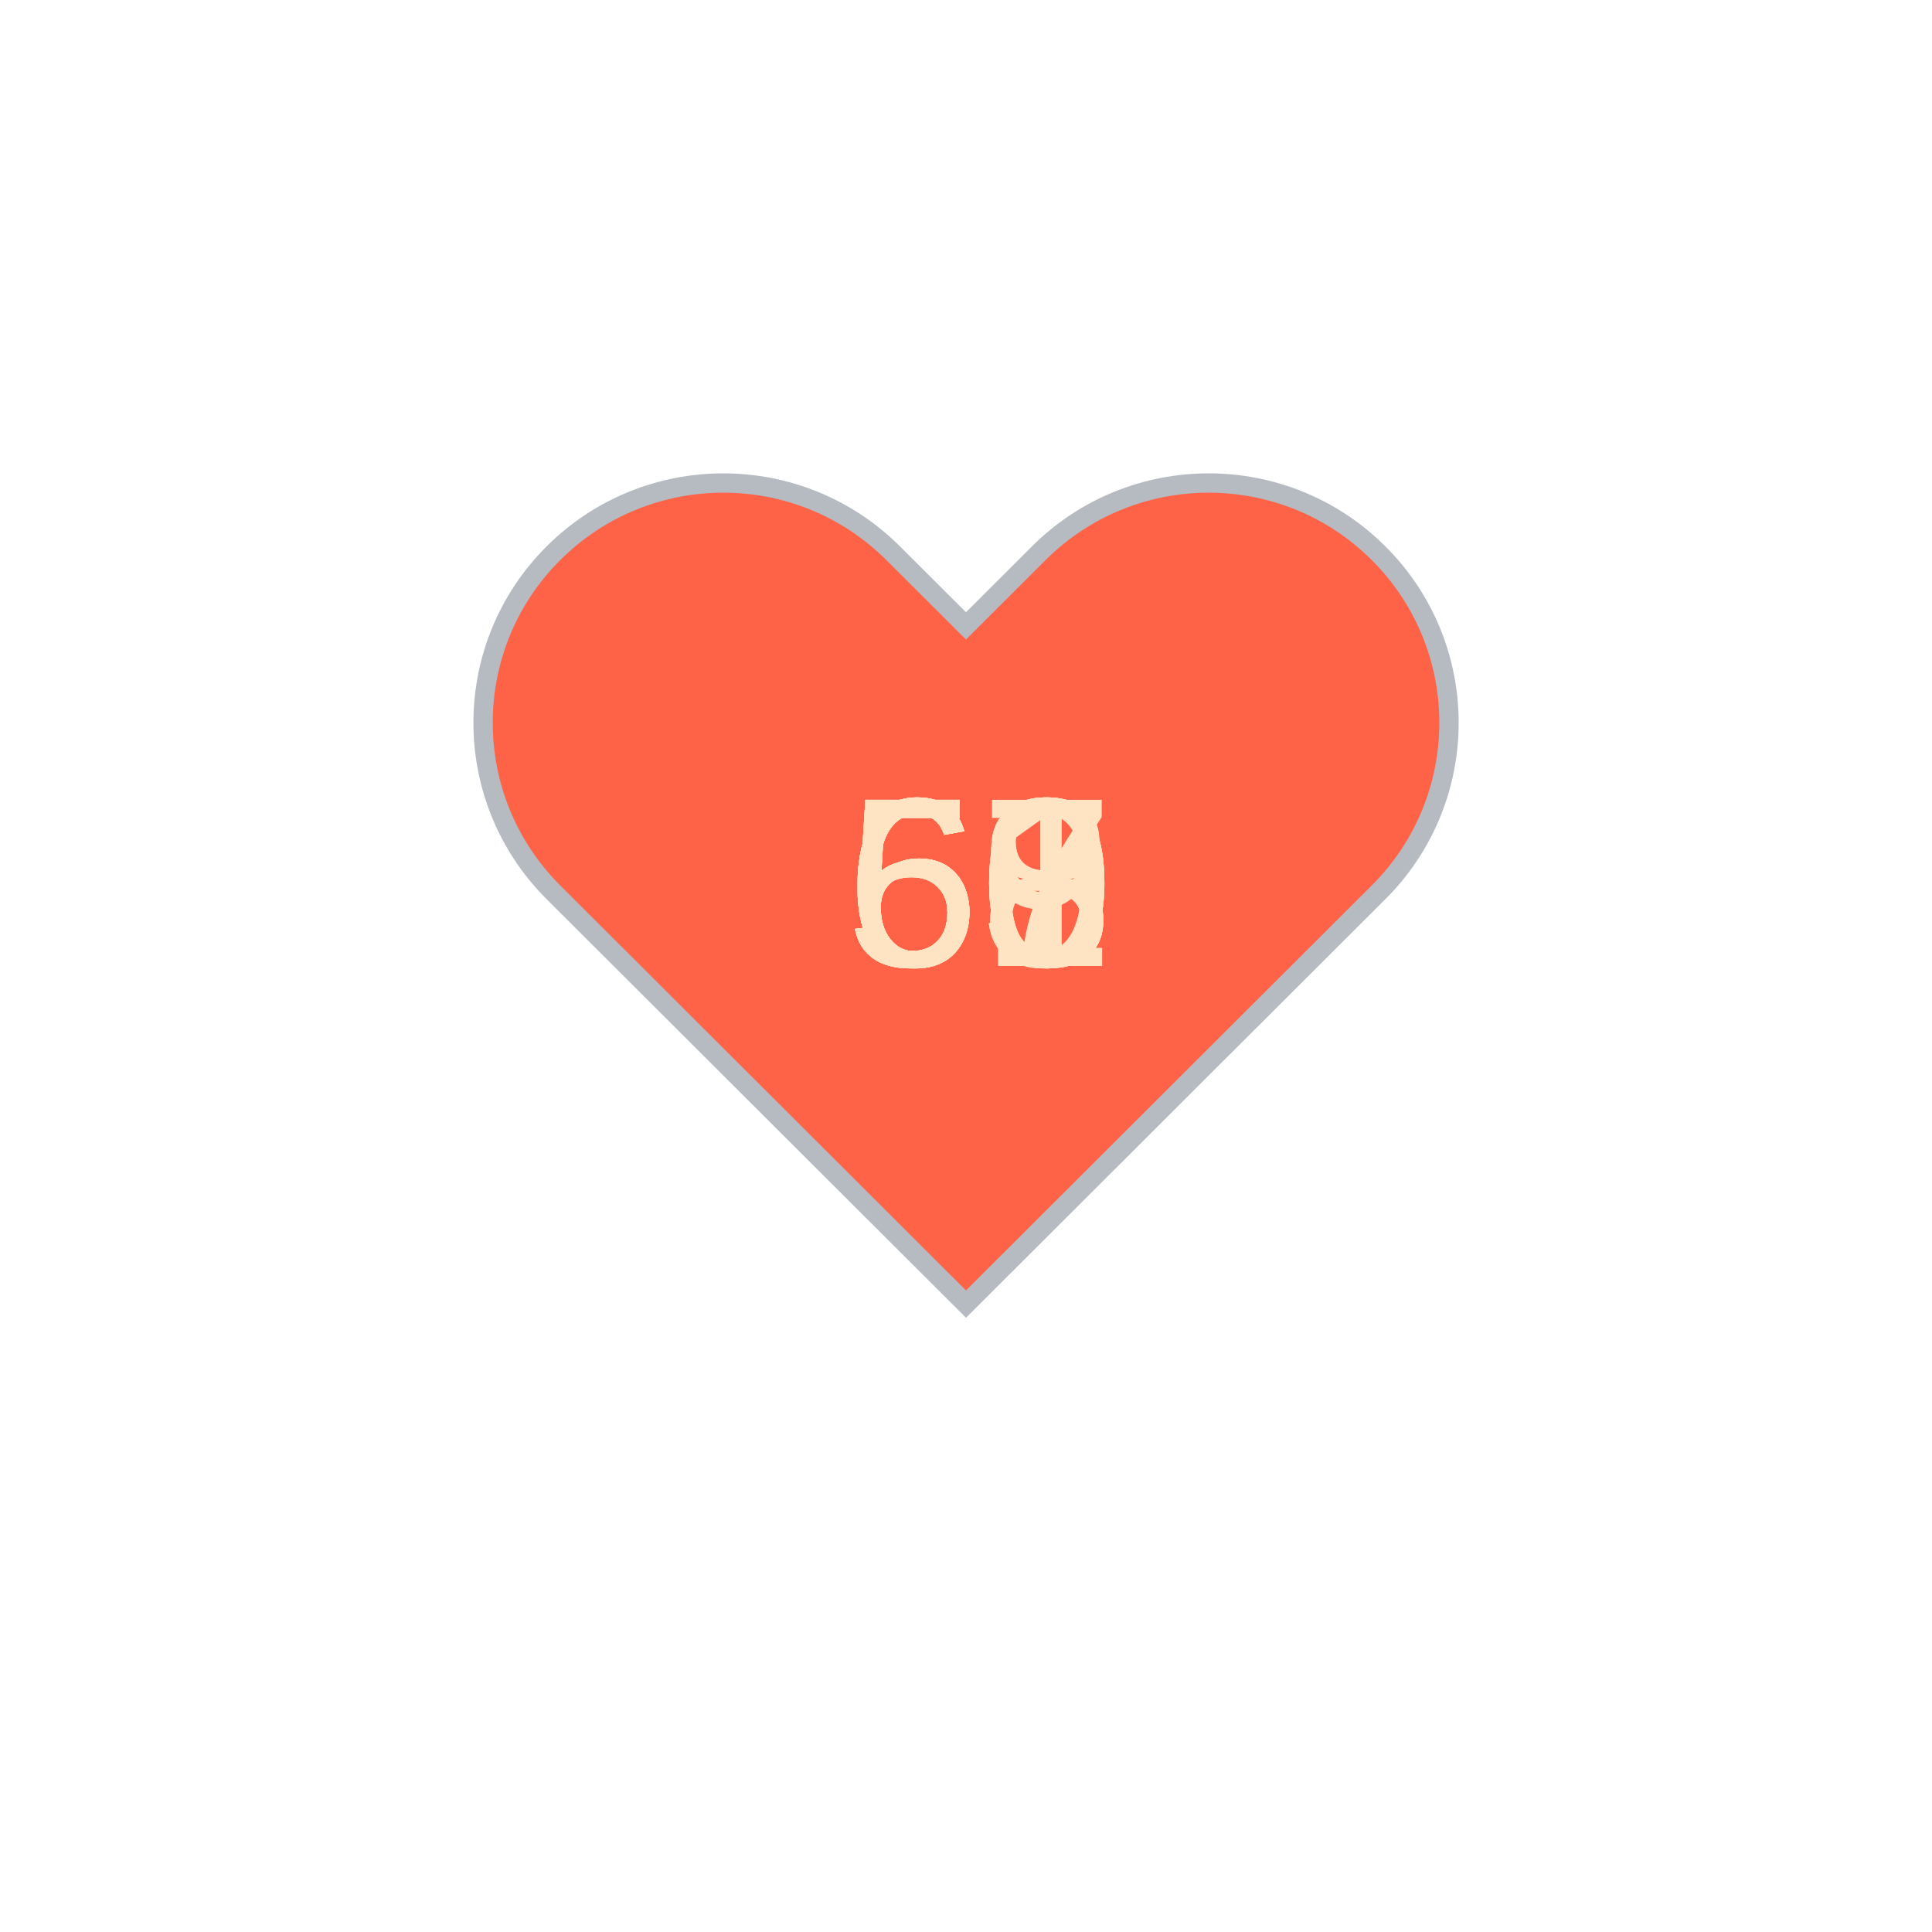
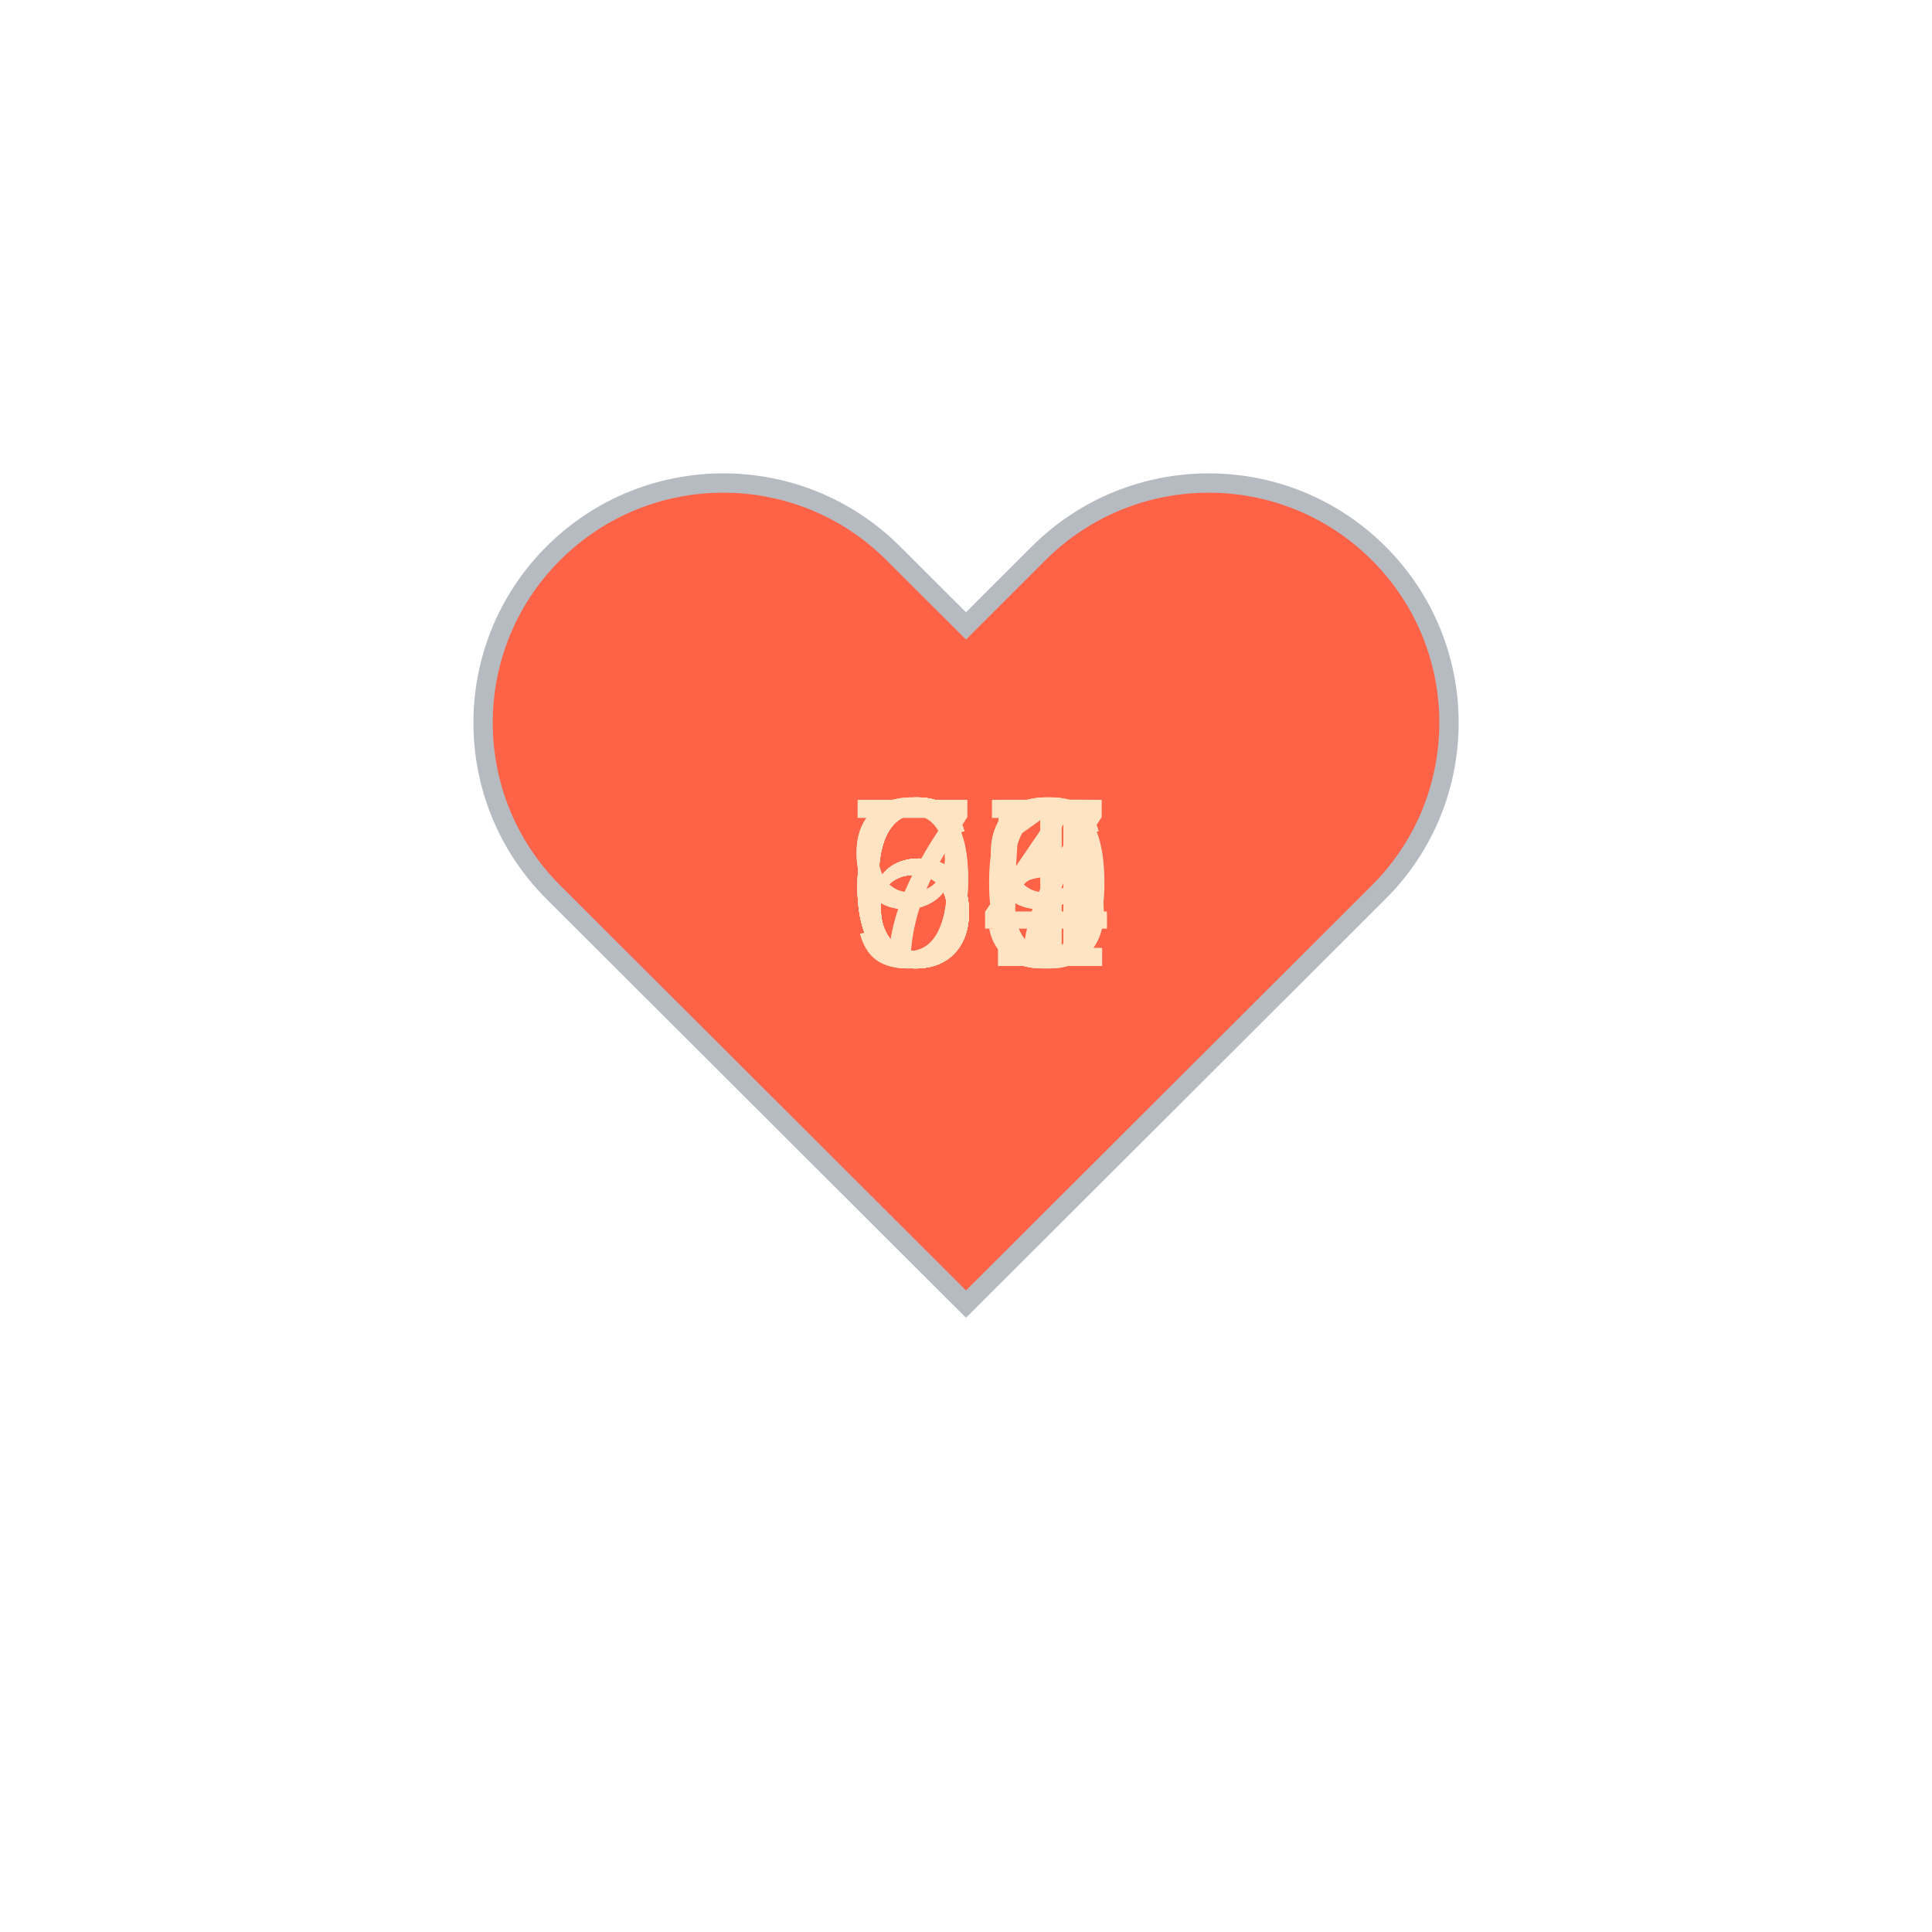
<svg xmlns="http://www.w3.org/2000/svg" baseProfile="full" height="150" version="1.1" viewBox="0,0,200,200" width="150">
  <defs />
  <g transform="translate(100 100)">
    <path d="M92.71,7.27L92.71,7.27c-9.71-9.69-25.46-9.69-35.18,0L50,14.79l-7.54-7.52C32.75-2.42,17-2.42,7.29,7.27v0 c-9.71,9.69-9.71,25.41,0,35.1L50,85l42.71-42.63C102.43,32.68,102.43,16.96,92.71,7.27z" fill="tomato" stroke="#B6BBC1" stroke-width="2" transform="translate(-50 -50)" />
    <animateTransform additive="sum" attributeName="transform" dur="1.2s" repeatCount="indefinite" type="scale" values="1; 1.5; 1.25; 1.5; 1.5; 1;" />
-     <text fill="bisque" style="font-size:25px; font-family:Arial" transform="translate(-12.5 0)">60<animate attributeName="visibility" dur="12.0s" keyTimes="0;0.1;0.2;0.3;0.4;0.5;0.6;0.7;0.8;0.9;1.0" repeatCount="indefinite" values="visible;hidden;hidden;hidden;hidden;hidden;hidden;hidden;hidden;hidden;hidden" />
+     <text fill="bisque" style="font-size:25px; font-family:Arial" transform="translate(-12.5 0)">66<animate attributeName="visibility" dur="12.0s" keyTimes="0;0.1;0.2;0.3;0.4;0.5;0.6;0.7;0.8;0.9;1.0" repeatCount="indefinite" values="visible;hidden;hidden;hidden;hidden;hidden;hidden;hidden;hidden;hidden;hidden" />
    </text>
-     <text fill="bisque" style="font-size:25px; font-family:Arial" transform="translate(-12.5 0)">60<animate attributeName="visibility" dur="12.0s" keyTimes="0;0.1;0.2;0.3;0.4;0.5;0.6;0.7;0.8;0.9;1.0" repeatCount="indefinite" values="hidden;visible;hidden;hidden;hidden;hidden;hidden;hidden;hidden;hidden;hidden" />
+     <text fill="bisque" style="font-size:25px; font-family:Arial" transform="translate(-12.5 0)">67<animate attributeName="visibility" dur="12.0s" keyTimes="0;0.1;0.2;0.3;0.4;0.5;0.6;0.7;0.8;0.9;1.0" repeatCount="indefinite" values="hidden;visible;hidden;hidden;hidden;hidden;hidden;hidden;hidden;hidden;hidden" />
    </text>
-     <text fill="bisque" style="font-size:25px; font-family:Arial" transform="translate(-12.5 0)">58<animate attributeName="visibility" dur="12.0s" keyTimes="0;0.1;0.2;0.3;0.4;0.5;0.6;0.7;0.8;0.9;1.0" repeatCount="indefinite" values="hidden;hidden;visible;hidden;hidden;hidden;hidden;hidden;hidden;hidden;hidden" />
+     <text fill="bisque" style="font-size:25px; font-family:Arial" transform="translate(-12.5 0)">64<animate attributeName="visibility" dur="12.0s" keyTimes="0;0.1;0.2;0.3;0.4;0.5;0.6;0.7;0.8;0.9;1.0" repeatCount="indefinite" values="hidden;hidden;visible;hidden;hidden;hidden;hidden;hidden;hidden;hidden;hidden" />
    </text>
-     <text fill="bisque" style="font-size:25px; font-family:Arial" transform="translate(-12.5 0)">63<animate attributeName="visibility" dur="12.0s" keyTimes="0;0.1;0.2;0.3;0.4;0.5;0.6;0.7;0.8;0.9;1.0" repeatCount="indefinite" values="hidden;hidden;hidden;visible;hidden;hidden;hidden;hidden;hidden;hidden;hidden" />
+     <text fill="bisque" style="font-size:25px; font-family:Arial" transform="translate(-12.5 0)">91<animate attributeName="visibility" dur="12.0s" keyTimes="0;0.1;0.2;0.3;0.4;0.5;0.6;0.7;0.8;0.9;1.0" repeatCount="indefinite" values="hidden;hidden;hidden;visible;hidden;hidden;hidden;hidden;hidden;hidden;hidden" />
    </text>
-     <text fill="bisque" style="font-size:25px; font-family:Arial" transform="translate(-12.5 0)">59<animate attributeName="visibility" dur="12.0s" keyTimes="0;0.1;0.2;0.3;0.4;0.5;0.6;0.7;0.8;0.9;1.0" repeatCount="indefinite" values="hidden;hidden;hidden;hidden;visible;hidden;hidden;hidden;hidden;hidden;hidden" />
+     <text fill="bisque" style="font-size:25px; font-family:Arial" transform="translate(-12.5 0)">94<animate attributeName="visibility" dur="12.0s" keyTimes="0;0.1;0.2;0.3;0.4;0.5;0.6;0.7;0.8;0.9;1.0" repeatCount="indefinite" values="hidden;hidden;hidden;hidden;visible;hidden;hidden;hidden;hidden;hidden;hidden" />
    </text>
-     <text fill="bisque" style="font-size:25px; font-family:Arial" transform="translate(-12.5 0)">57<animate attributeName="visibility" dur="12.0s" keyTimes="0;0.1;0.2;0.3;0.4;0.5;0.6;0.7;0.8;0.9;1.0" repeatCount="indefinite" values="hidden;hidden;hidden;hidden;hidden;visible;hidden;hidden;hidden;hidden;hidden" />
+     <text fill="bisque" style="font-size:25px; font-family:Arial" transform="translate(-12.5 0)">69<animate attributeName="visibility" dur="12.0s" keyTimes="0;0.1;0.2;0.3;0.4;0.5;0.6;0.7;0.8;0.9;1.0" repeatCount="indefinite" values="hidden;hidden;hidden;hidden;hidden;visible;hidden;hidden;hidden;hidden;hidden" />
    </text>
-     <text fill="bisque" style="font-size:25px; font-family:Arial" transform="translate(-12.5 0)">61<animate attributeName="visibility" dur="12.0s" keyTimes="0;0.1;0.2;0.3;0.4;0.5;0.6;0.7;0.8;0.9;1.0" repeatCount="indefinite" values="hidden;hidden;hidden;hidden;hidden;hidden;visible;hidden;hidden;hidden;hidden" />
+     <text fill="bisque" style="font-size:25px; font-family:Arial" transform="translate(-12.5 0)">69<animate attributeName="visibility" dur="12.0s" keyTimes="0;0.1;0.2;0.3;0.4;0.5;0.6;0.7;0.8;0.9;1.0" repeatCount="indefinite" values="hidden;hidden;hidden;hidden;hidden;hidden;visible;hidden;hidden;hidden;hidden" />
    </text>
-     <text fill="bisque" style="font-size:25px; font-family:Arial" transform="translate(-12.5 0)">63<animate attributeName="visibility" dur="12.0s" keyTimes="0;0.1;0.2;0.3;0.4;0.5;0.6;0.7;0.8;0.9;1.0" repeatCount="indefinite" values="hidden;hidden;hidden;hidden;hidden;hidden;hidden;visible;hidden;hidden;hidden" />
+     <text fill="bisque" style="font-size:25px; font-family:Arial" transform="translate(-12.5 0)">66<animate attributeName="visibility" dur="12.0s" keyTimes="0;0.1;0.2;0.3;0.4;0.5;0.6;0.7;0.8;0.9;1.0" repeatCount="indefinite" values="hidden;hidden;hidden;hidden;hidden;hidden;hidden;visible;hidden;hidden;hidden" />
    </text>
-     <text fill="bisque" style="font-size:25px; font-family:Arial" transform="translate(-12.5 0)">58<animate attributeName="visibility" dur="12.0s" keyTimes="0;0.1;0.2;0.3;0.4;0.5;0.6;0.7;0.8;0.9;1.0" repeatCount="indefinite" values="hidden;hidden;hidden;hidden;hidden;hidden;hidden;hidden;visible;hidden;hidden" />
+     <text fill="bisque" style="font-size:25px; font-family:Arial" transform="translate(-12.5 0)">65<animate attributeName="visibility" dur="12.0s" keyTimes="0;0.1;0.2;0.3;0.4;0.5;0.6;0.7;0.8;0.9;1.0" repeatCount="indefinite" values="hidden;hidden;hidden;hidden;hidden;hidden;hidden;hidden;visible;hidden;hidden" />
    </text>
-     <text fill="bisque" style="font-size:25px; font-family:Arial" transform="translate(-12.5 0)">60<animate attributeName="visibility" dur="12.0s" keyTimes="0;0.1;0.2;0.3;0.4;0.5;0.6;0.7;0.8;0.9;1.0" repeatCount="indefinite" values="hidden;hidden;hidden;hidden;hidden;hidden;hidden;hidden;hidden;visible;hidden" />
+     <text fill="bisque" style="font-size:25px; font-family:Arial" transform="translate(-12.5 0)">70<animate attributeName="visibility" dur="12.0s" keyTimes="0;0.1;0.2;0.3;0.4;0.5;0.6;0.7;0.8;0.9;1.0" repeatCount="indefinite" values="hidden;hidden;hidden;hidden;hidden;hidden;hidden;hidden;hidden;visible;hidden" />
    </text>
  </g>
</svg>
